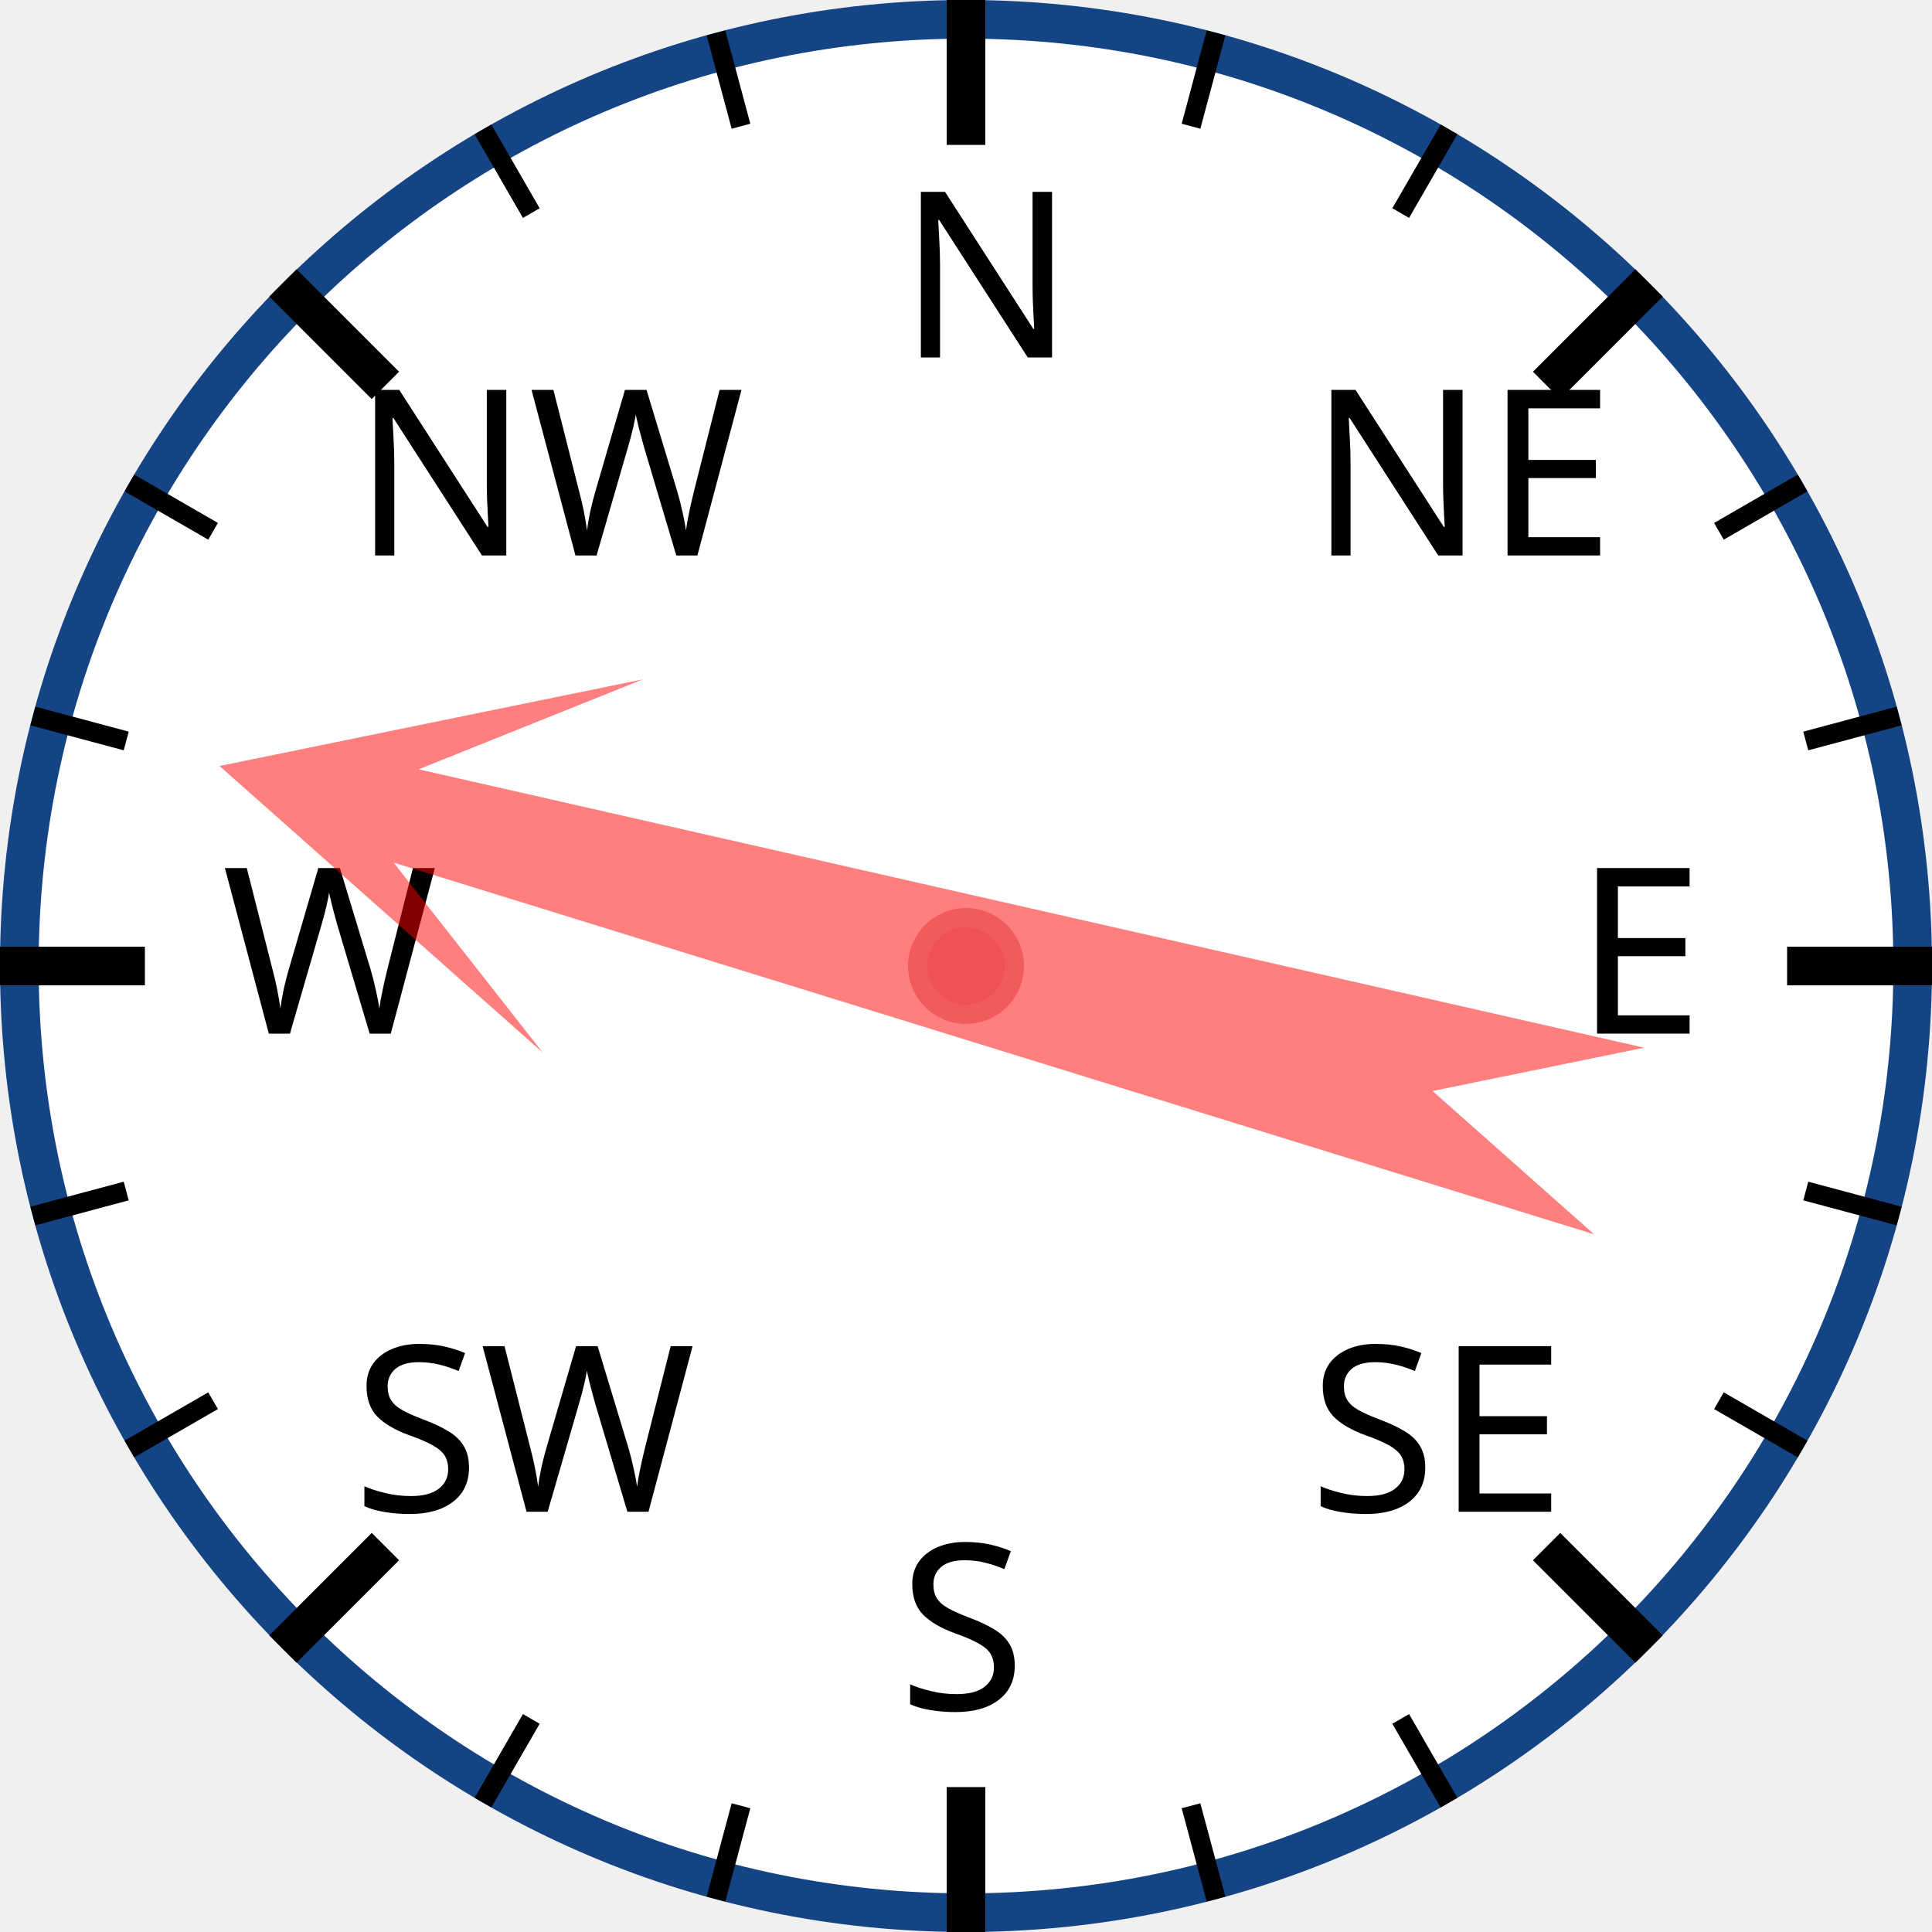
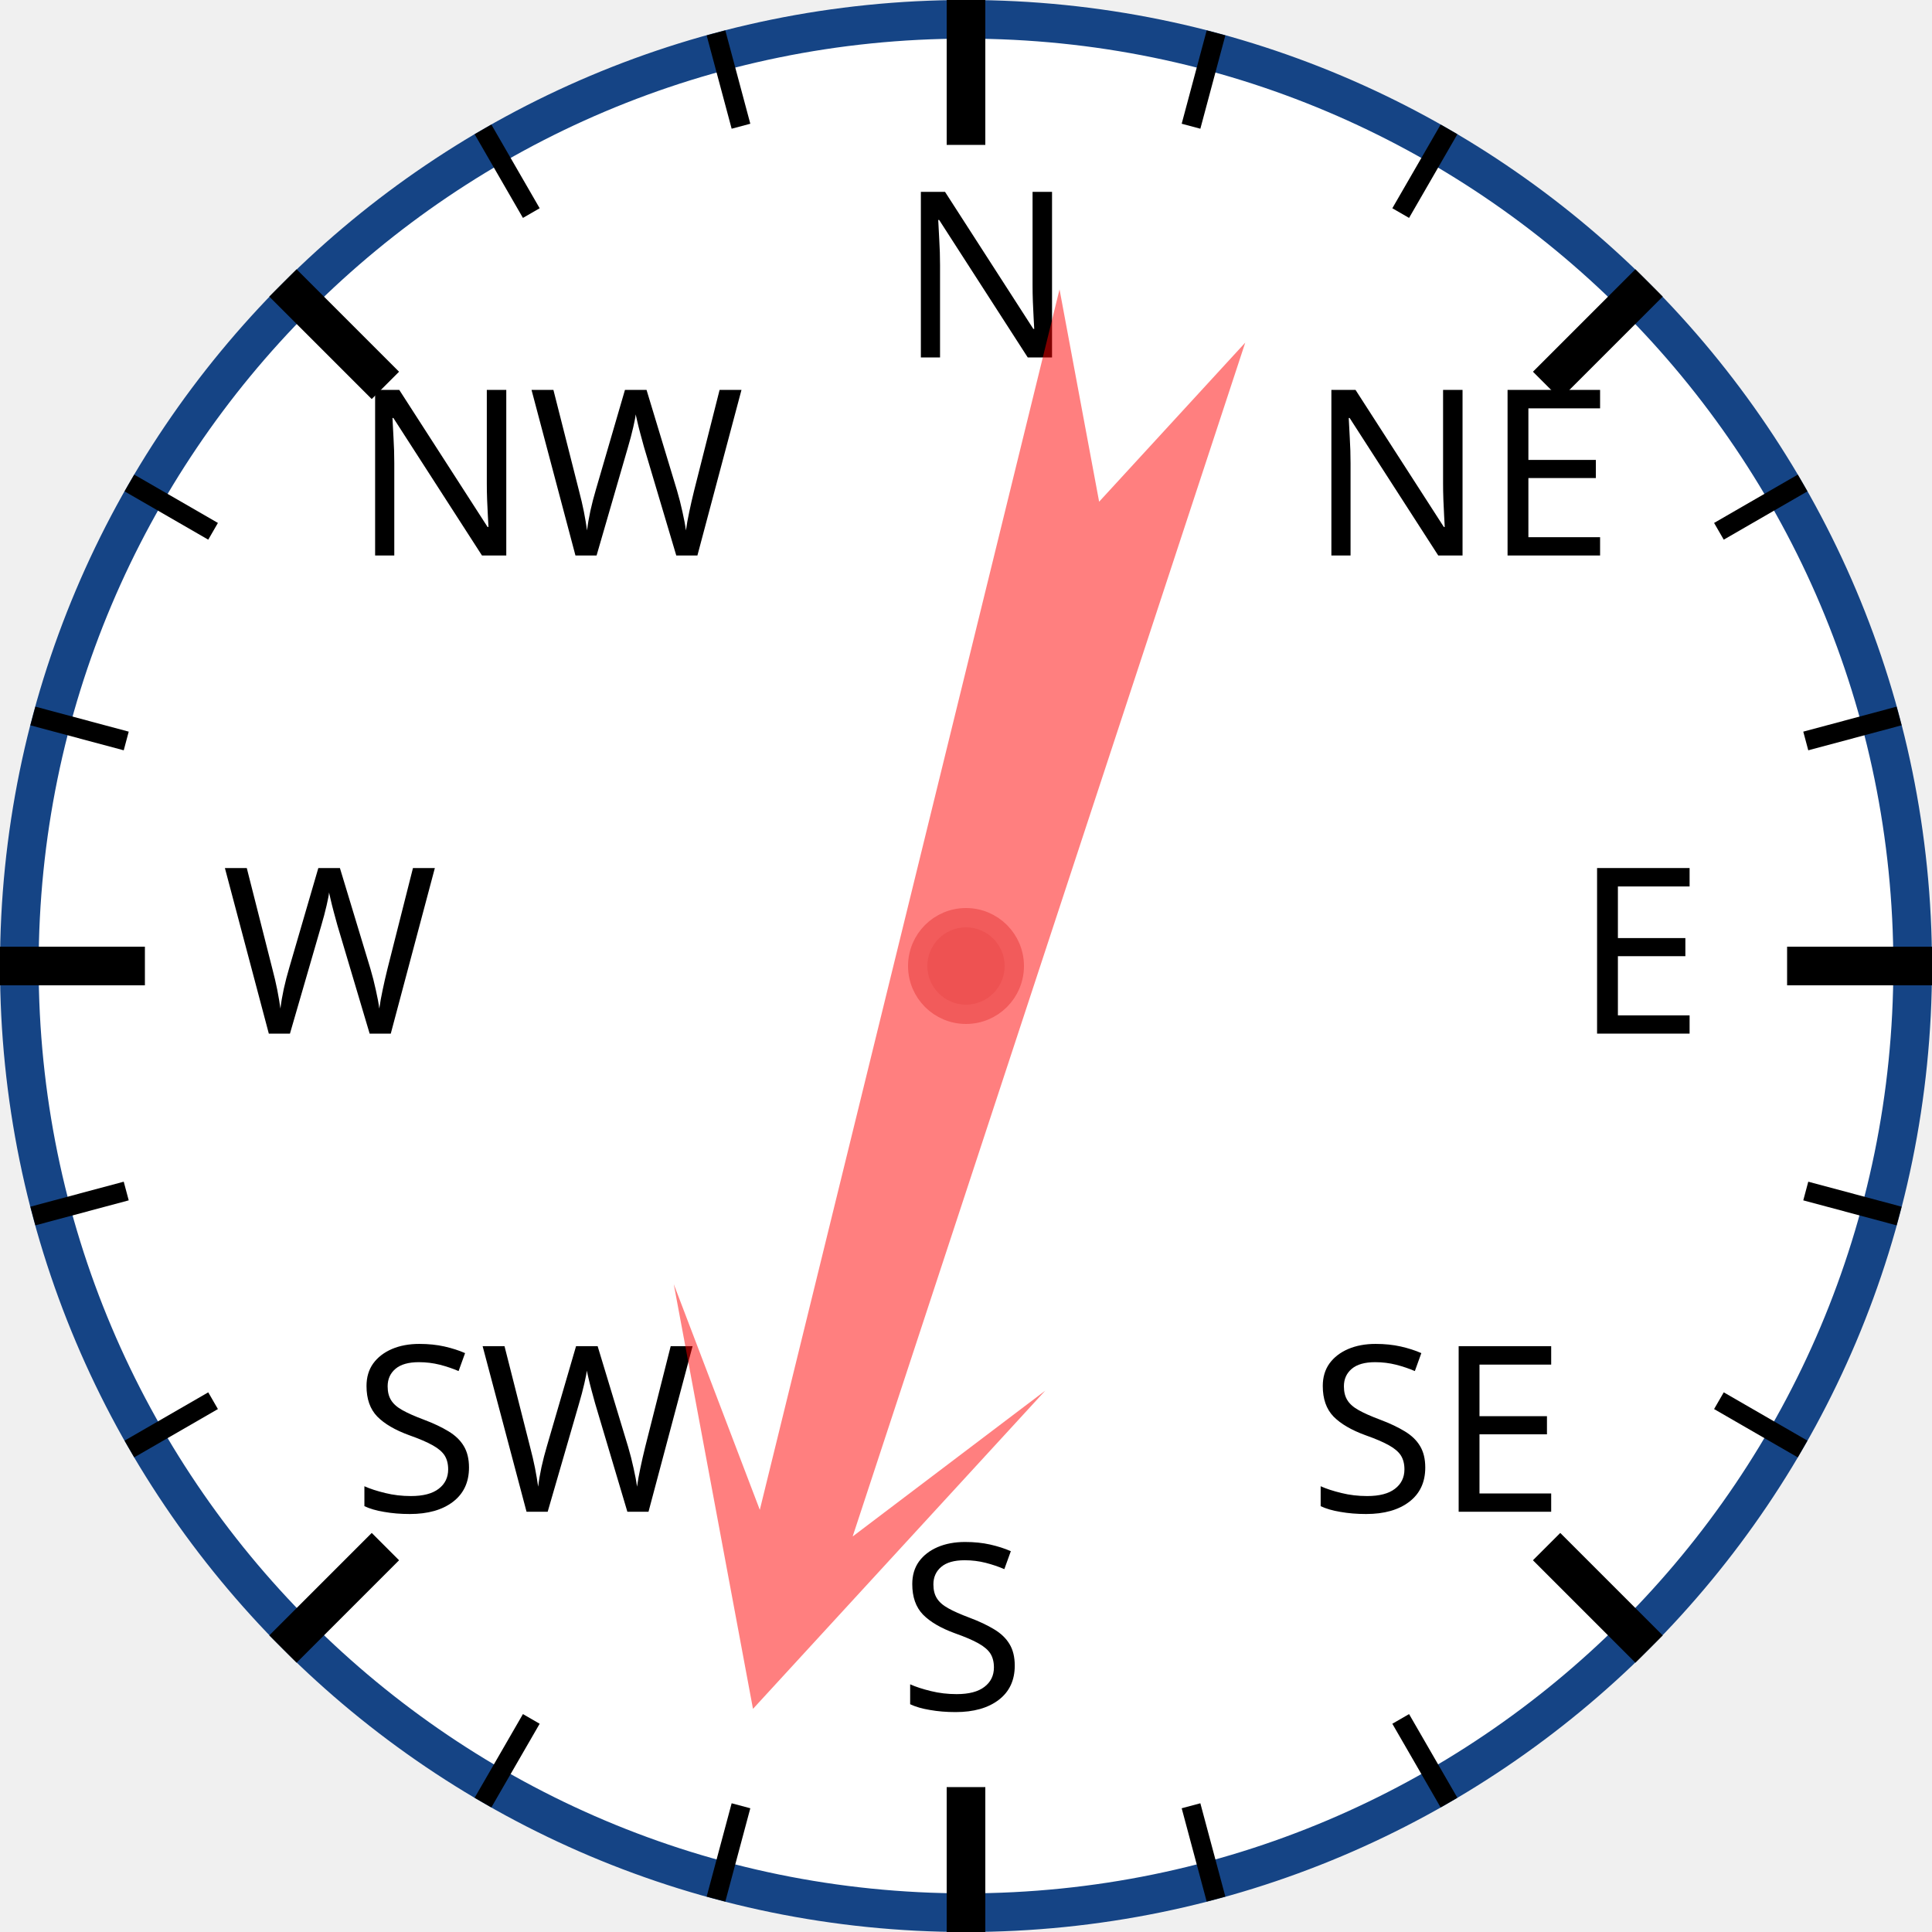
<svg xmlns="http://www.w3.org/2000/svg" width="120px" height="120px" viewBox="0 0 200 200">
  <circle cx="100" cy="100" r="98" style="fill: white; stroke: #154485; stroke-width: 4;" />
  <text x="93.0" y="37.0" style="font-family: sans-serif; font-size: 18pt;">N</text>
  <line x1="100.0" y1="0.0" x2="100.0" y2="15.0" style="stroke: black; stroke-width: 4;" />
  <line x1="74.118" y1="3.407" x2="76.706" y2="13.067" style="stroke: black; stroke-width: 2;" />
  <line x1="50" y1="13.397" x2="55" y2="22.058" style="stroke: black; stroke-width: 2;" />
  <text x="36.503" y="57.503" style="font-family: sans-serif; font-size: 18pt;">NW</text>
  <line x1="29.289" y1="29.289" x2="39.896" y2="39.896" style="stroke: black; stroke-width: 4;" />
  <line x1="13.397" y1="50" x2="22.058" y2="55" style="stroke: black; stroke-width: 2;" />
  <line x1="3.407" y1="74.118" x2="13.067" y2="76.706" style="stroke: black; stroke-width: 2;" />
  <text x="23.0" y="107.0" style="font-family: sans-serif; font-size: 18pt;">W</text>
  <line x1="0.0" y1="100.0" x2="15.0" y2="100.0" style="stroke: black; stroke-width: 4;" />
  <line x1="3.407" y1="125.882" x2="13.067" y2="123.294" style="stroke: black; stroke-width: 2;" />
  <line x1="13.397" y1="150" x2="22.058" y2="145" style="stroke: black; stroke-width: 2;" />
  <text x="36.503" y="156.497" style="font-family: sans-serif; font-size: 18pt;">SW</text>
  <line x1="29.289" y1="170.711" x2="39.896" y2="160.104" style="stroke: black; stroke-width: 4;" />
  <line x1="50" y1="186.603" x2="55" y2="177.942" style="stroke: black; stroke-width: 2;" />
  <line x1="74.118" y1="196.593" x2="76.706" y2="186.933" style="stroke: black; stroke-width: 2;" />
  <text x="93" y="177.0" style="font-family: sans-serif; font-size: 18pt;">S</text>
  <line x1="100" y1="200.0" x2="100" y2="185.0" style="stroke: black; stroke-width: 4;" />
  <line x1="125.882" y1="196.593" x2="123.294" y2="186.933" style="stroke: black; stroke-width: 2;" />
  <line x1="150.0" y1="186.603" x2="145.0" y2="177.942" style="stroke: black; stroke-width: 2;" />
  <text x="135.497" y="156.497" style="font-family: sans-serif; font-size: 18pt;">SE</text>
  <line x1="170.711" y1="170.711" x2="160.104" y2="160.104" style="stroke: black; stroke-width: 4;" />
  <line x1="186.603" y1="150" x2="177.942" y2="145" style="stroke: black; stroke-width: 2;" />
  <line x1="196.593" y1="125.882" x2="186.933" y2="123.294" style="stroke: black; stroke-width: 2;" />
  <text x="163.0" y="107" style="font-family: sans-serif; font-size: 18pt;">E</text>
  <line x1="200.0" y1="100" x2="185.0" y2="100" style="stroke: black; stroke-width: 4;" />
  <line x1="196.593" y1="74.118" x2="186.933" y2="76.706" style="stroke: black; stroke-width: 2;" />
  <line x1="186.603" y1="50" x2="177.942" y2="55" style="stroke: black; stroke-width: 2;" />
  <text x="135.497" y="57.503" style="font-family: sans-serif; font-size: 18pt;">NE</text>
  <line x1="170.711" y1="29.289" x2="160.104" y2="39.896" style="stroke: black; stroke-width: 4;" />
  <line x1="150" y1="13.397" x2="145" y2="22.058" style="stroke: black; stroke-width: 2;" />
  <line x1="125.882" y1="3.407" x2="123.294" y2="13.067" style="stroke: black; stroke-width: 2;" />
-   <polygon points="100 20 120 60 105 40 110 170 100 150 90 170 95 40 80 60" style="fill: red; fill-opacity: 0.5;" transform="rotate(285,100,100)" />
+   <polygon points="100 20 120 60 105 40 110 170 100 150 90 170 95 40 80 60" style="fill: red; fill-opacity: 0.5;" transform="rotate(196,100,100)" />
  <circle cx="100" cy="100" r="5" style="fill: #EE5252; stroke: #F25B5B; stroke-width: 2;" />
</svg>
